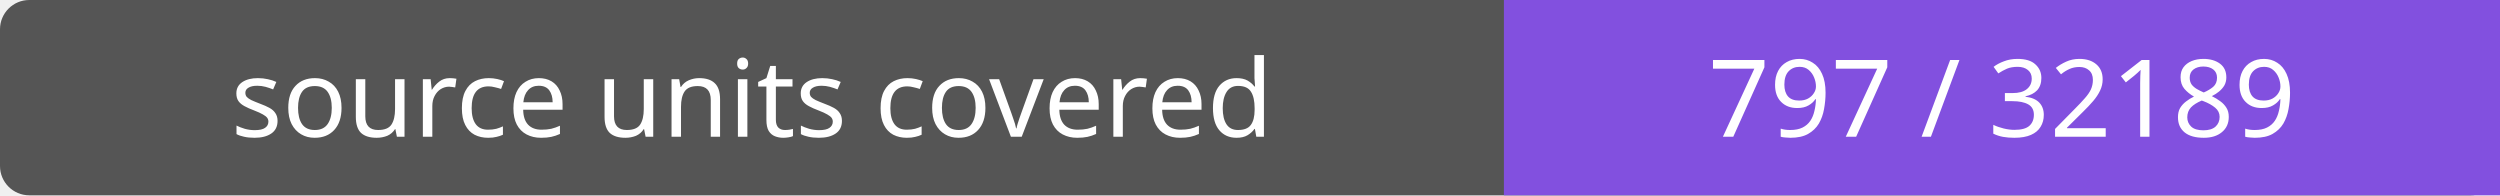
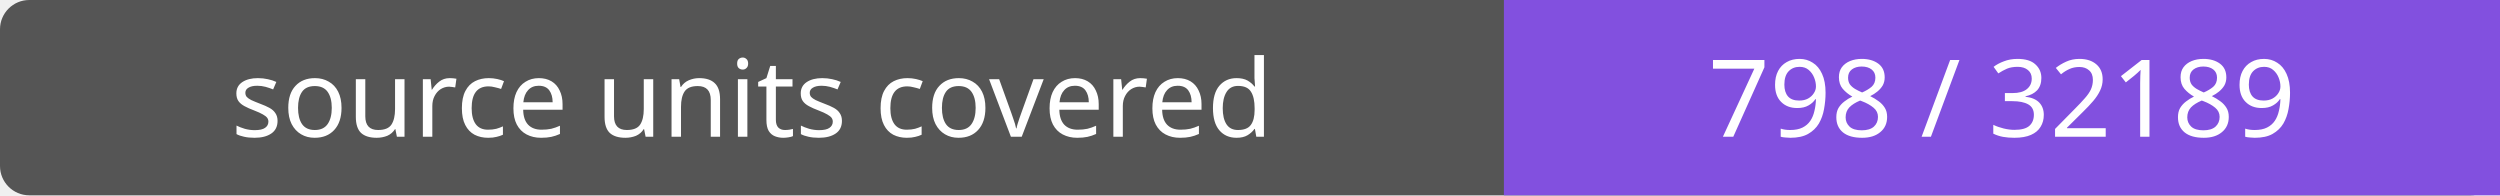
- <svg xmlns="http://www.w3.org/2000/svg" width="256" height="20" role="img" aria-label="source units covered: 797 / 32189">
+ <svg xmlns="http://www.w3.org/2000/svg" width="256" height="20" role="img" aria-label="source units covered: 798 / 32189">
  <rect width="256" height="20" rx="3" fill="#555" />
  <path fill="#8250df" d="M154 0h102v20H154z" />
  <g fill="#fff" text-anchor="middle" font-family="Verdana,sans-serif" font-size="11">
    <text x="77.0" y="14">source units covered</text>
-     <text x="205.0" y="14">797 / 32189</text>
+     <text x="205.0" y="14">798 / 32189</text>
  </g>
</svg>
